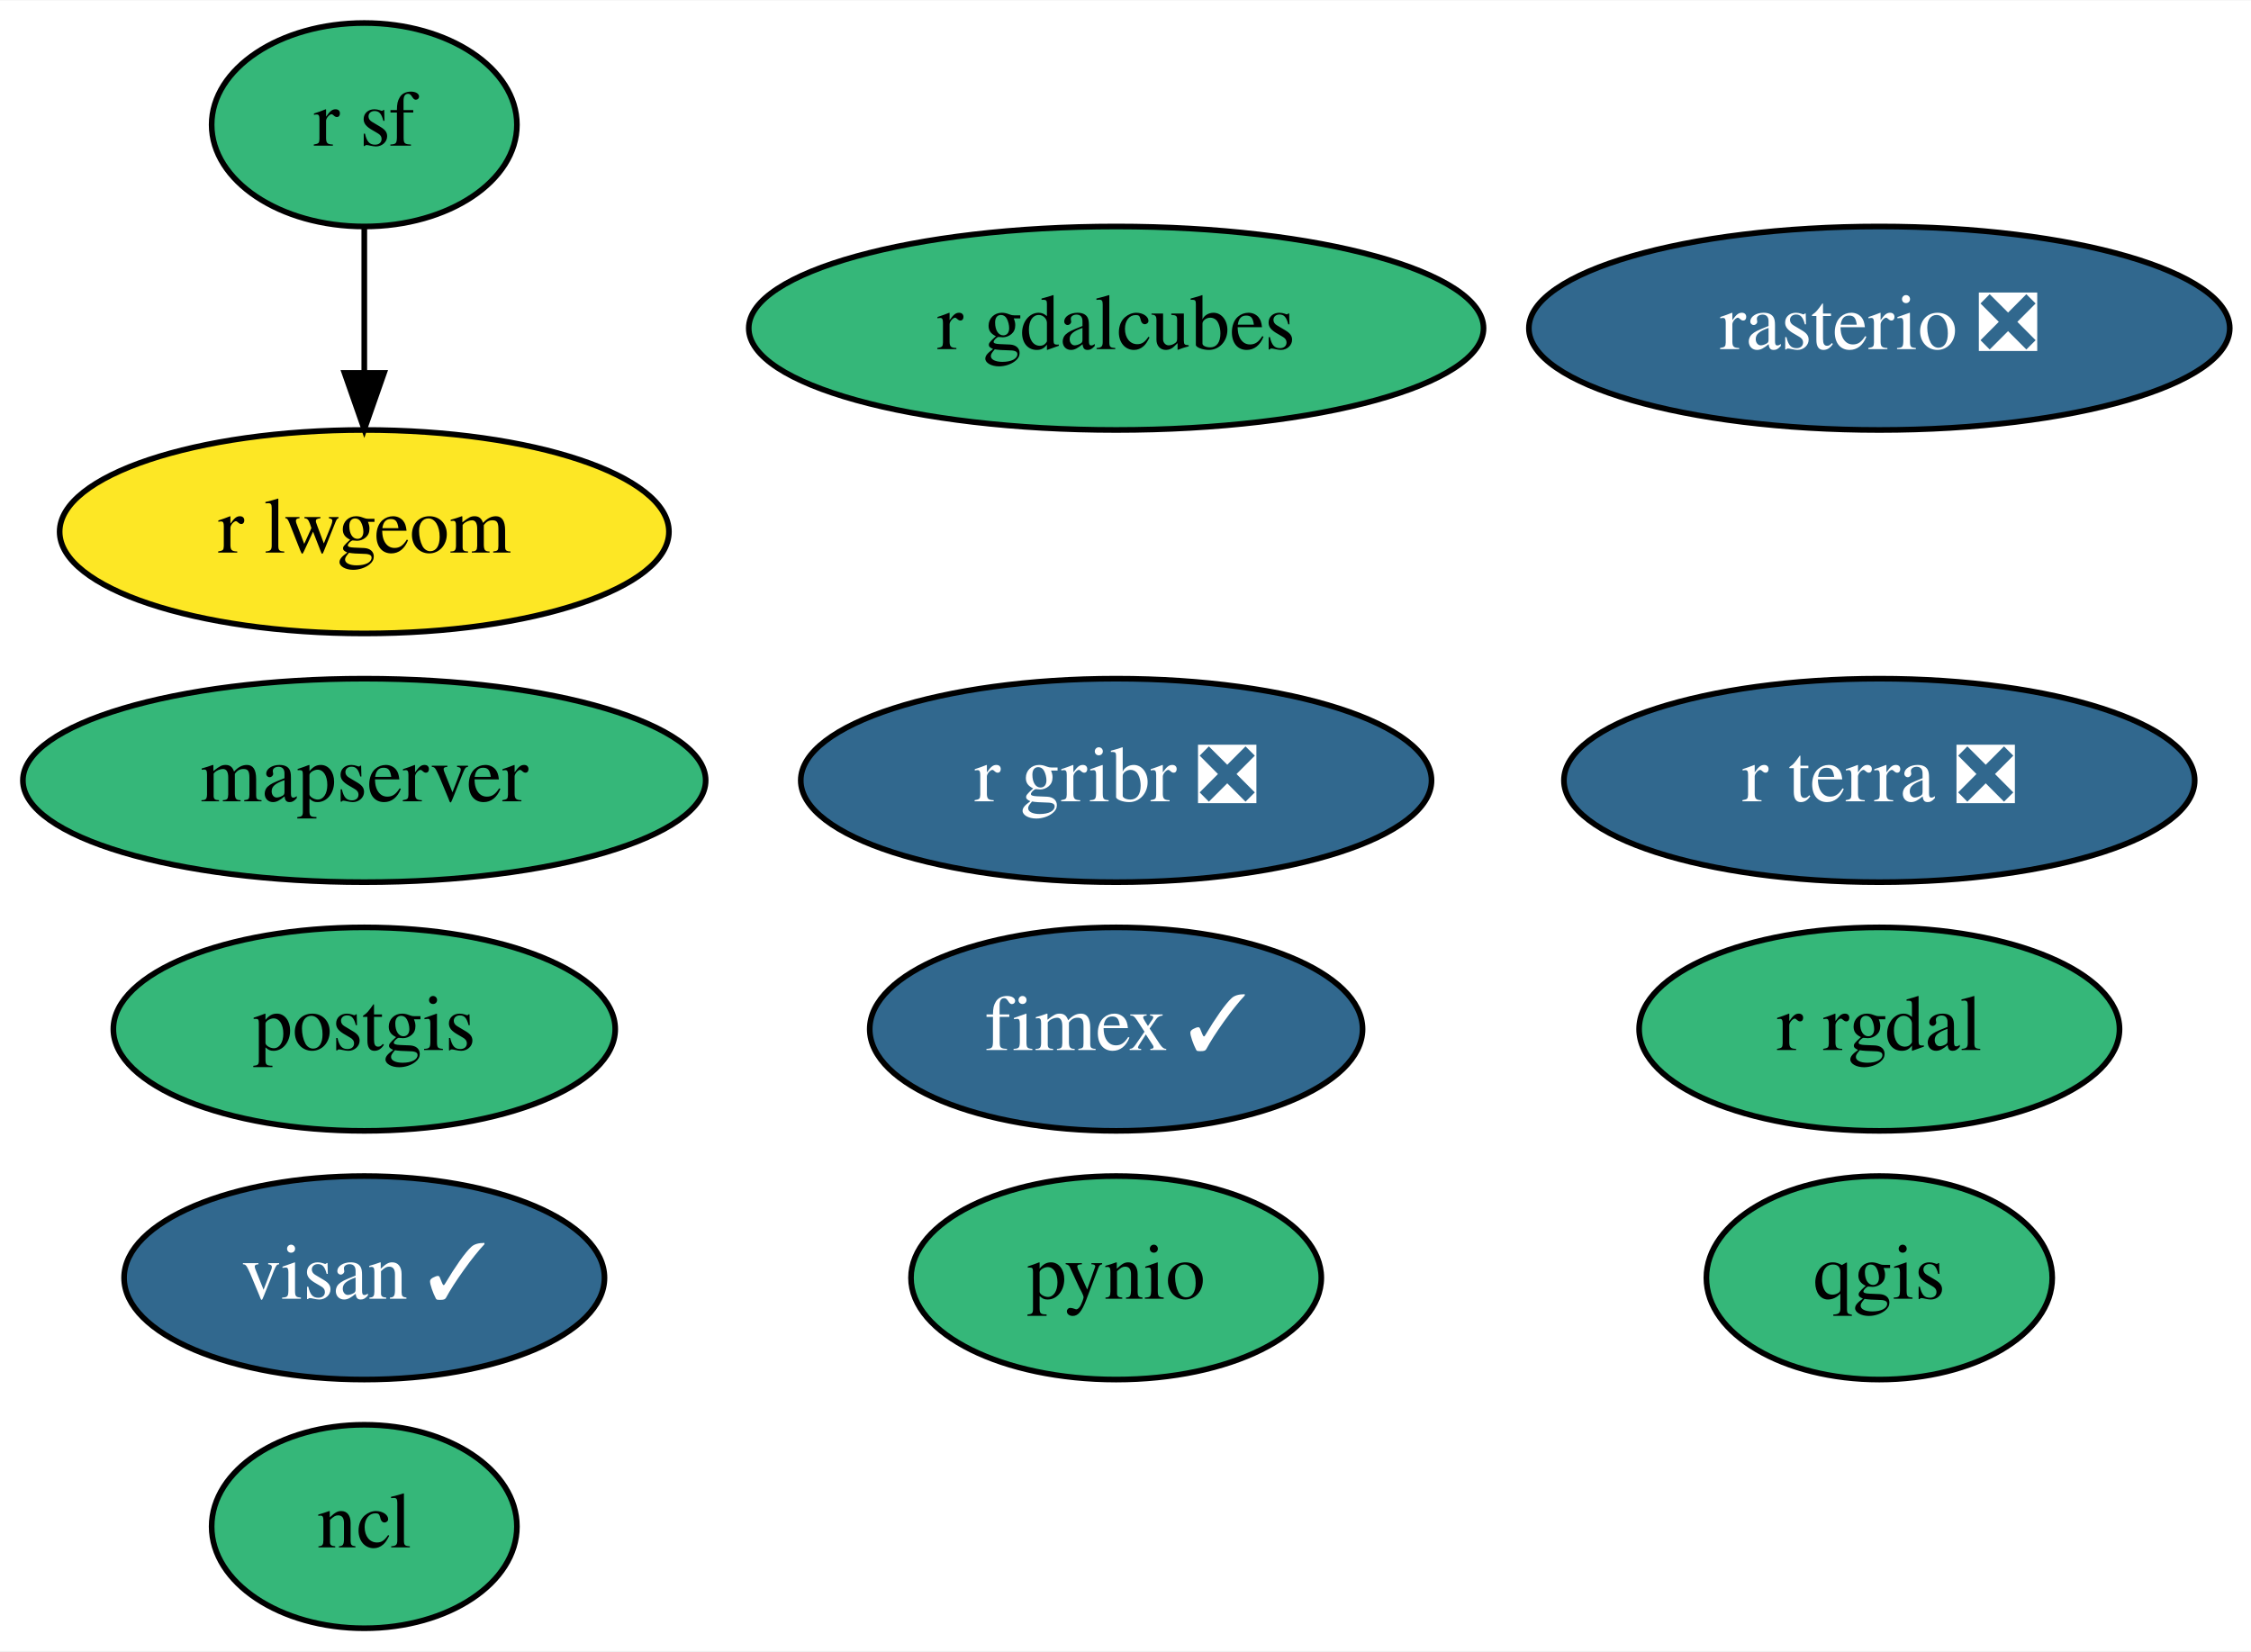
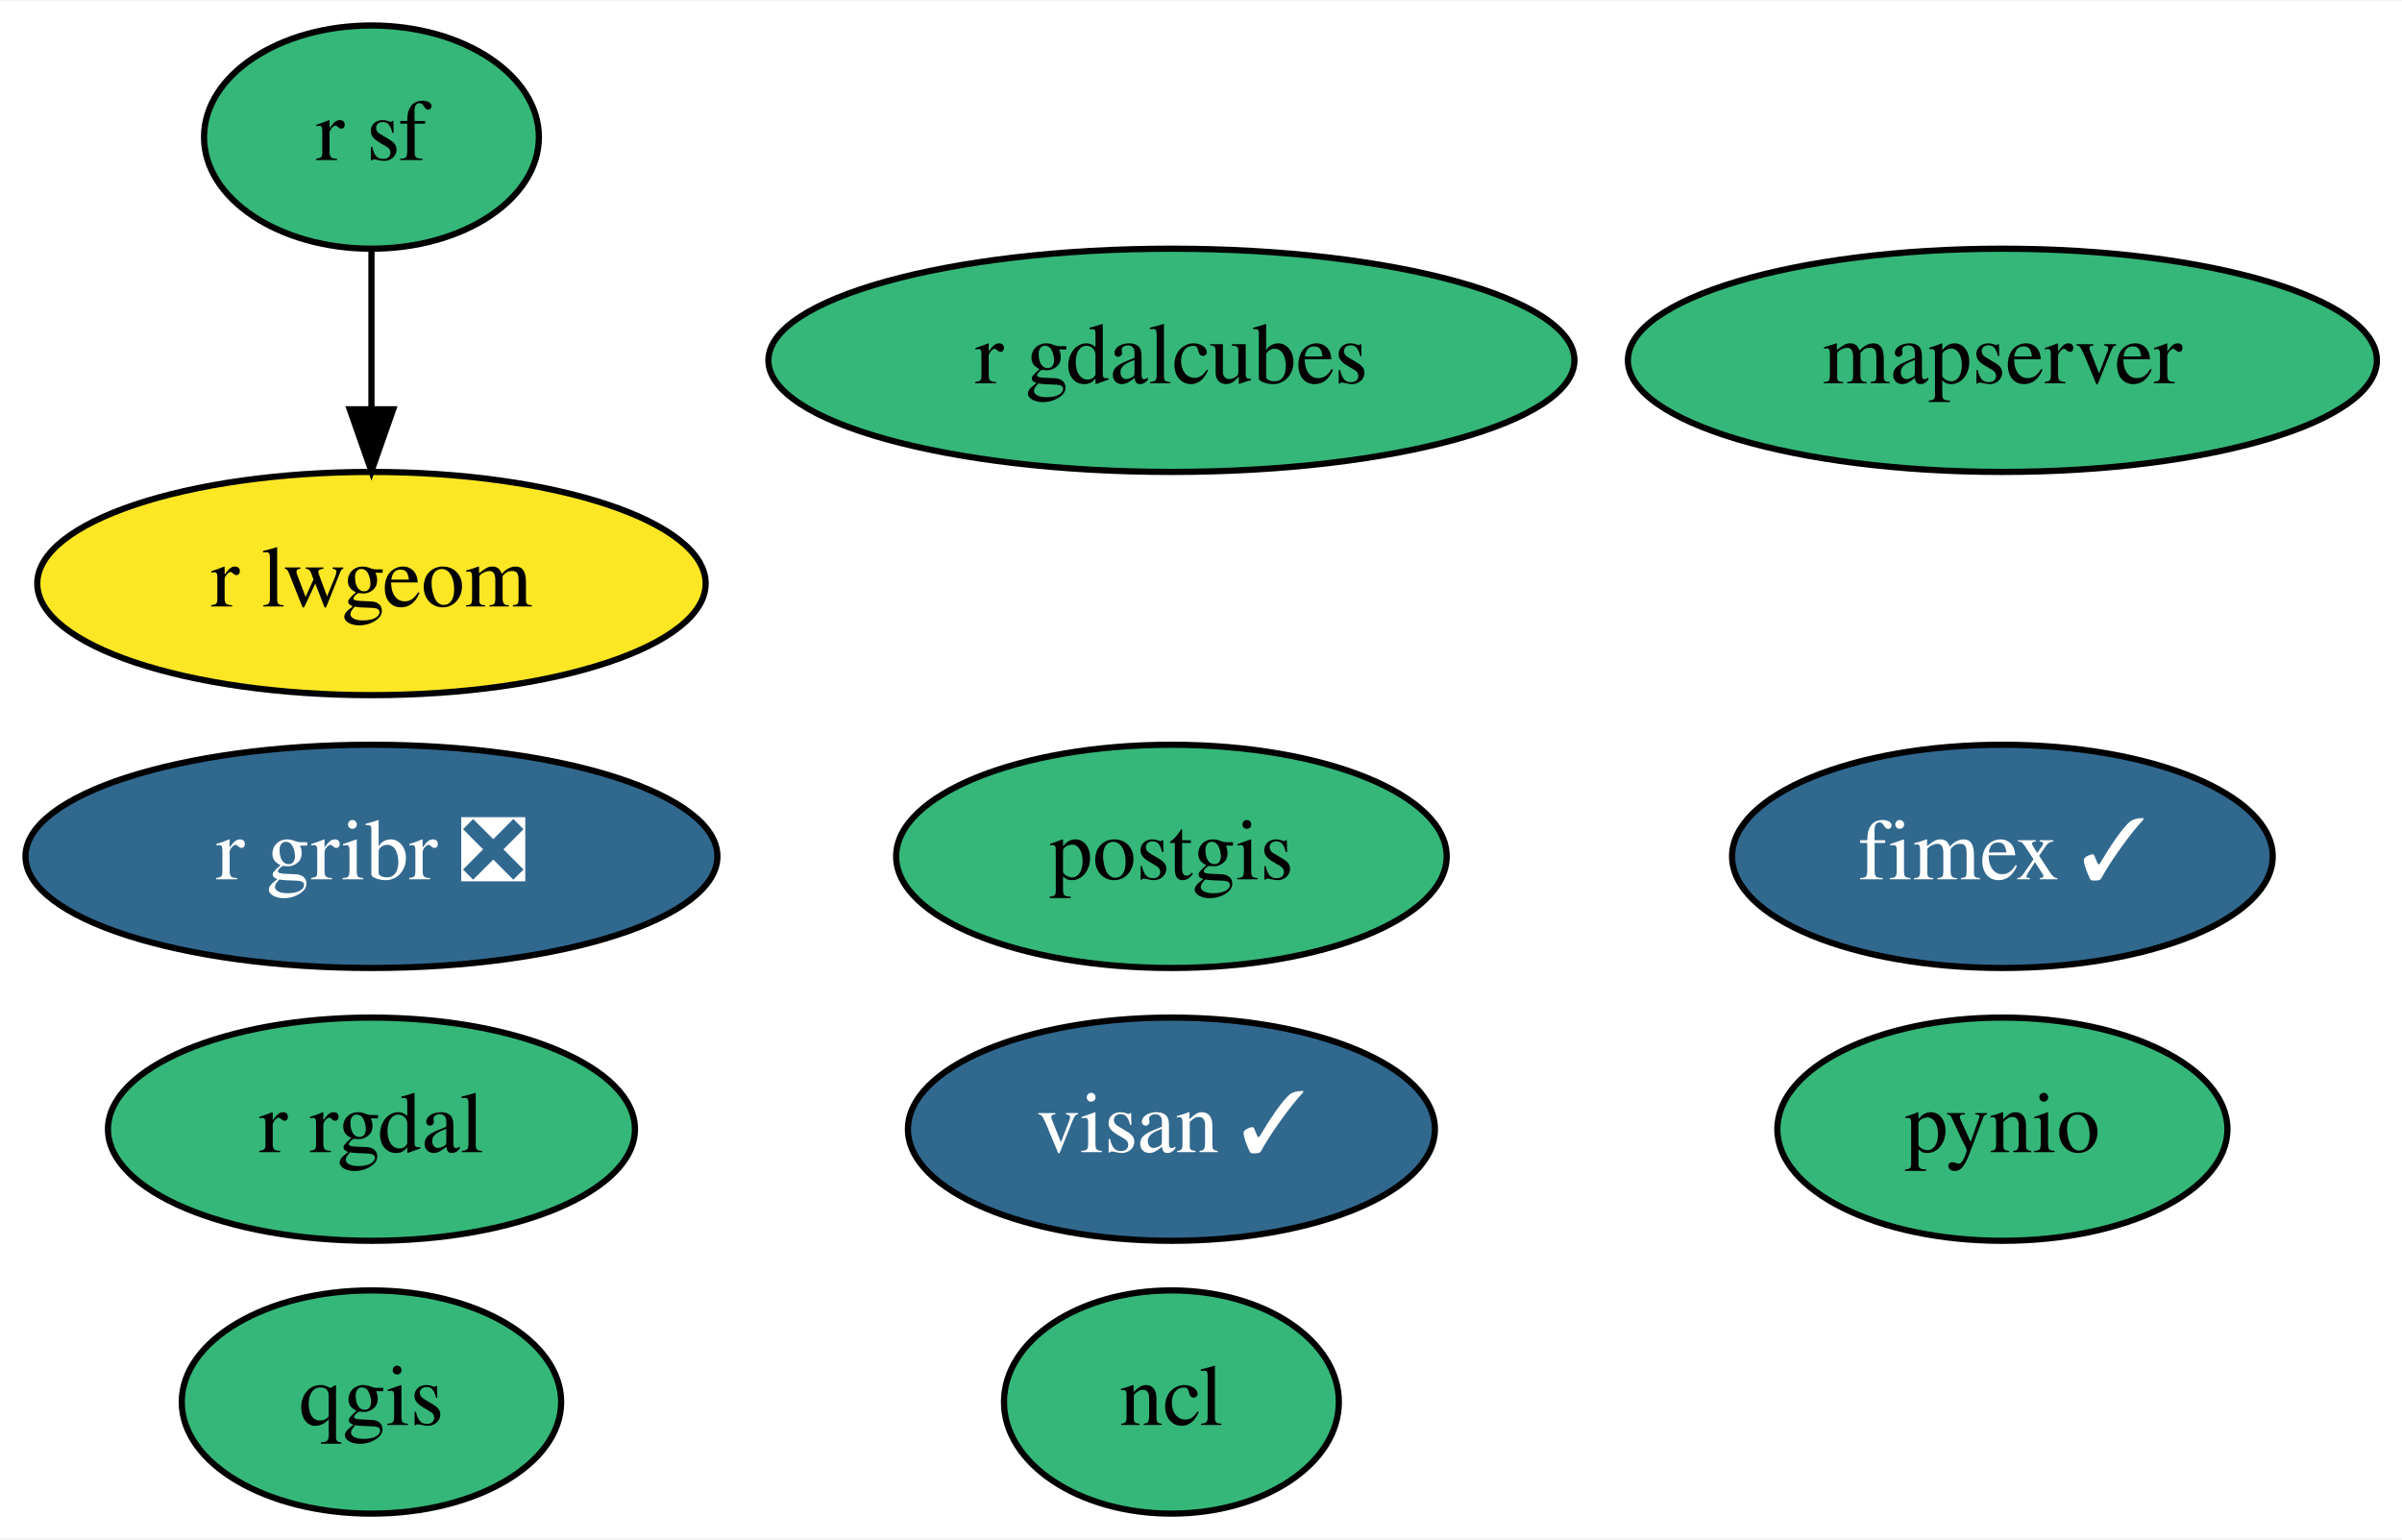
- <svg xmlns="http://www.w3.org/2000/svg" xmlns:xlink="http://www.w3.org/1999/xlink" width="398pt" height="292pt" viewBox="0.00 0.00 398.19 292.00">
-   <g id="graph0" class="graph" transform="scale(1 1) rotate(0) translate(4 288)">
-     <polygon fill="white" stroke="transparent" points="-4,4 -4,-288 394.19,-288 394.19,4 -4,4" />
+ <svg xmlns="http://www.w3.org/2000/svg" xmlns:xlink="http://www.w3.org/1999/xlink" width="387pt" height="248pt" viewBox="0.00 0.00 387.34 248.00">
+   <g id="graph0" class="graph" transform="scale(1 1) rotate(0) translate(4 244)">
+     <polygon fill="white" stroke="transparent" points="-4,4 -4,-244 383.34,-244 383.34,4 -4,4" />
    <g id="node1" class="node">
      <g id="a_node1">
        <a xlink:href="https://github.com/conda-forge/ncl-feedstock" xlink:title="ncl">
-           <ellipse fill="#35b779" stroke="black" cx="60.44" cy="-18" rx="27" ry="18" />
-           <text text-anchor="middle" x="60.44" y="-14.3" font-family="Times,serif" font-size="14.00">ncl</text>
+           <ellipse fill="#35b779" stroke="black" cx="184.9" cy="-18" rx="27" ry="18" />
+           <text text-anchor="middle" x="184.9" y="-14.3" font-family="Times,serif" font-size="14.00">ncl</text>
        </a>
      </g>
    </g>
    <g id="node2" class="node">
      <g id="a_node2">
        <a xlink:href="https://github.com/conda-forge/postgis-feedstock" xlink:title="postgis">
-           <ellipse fill="#35b779" stroke="black" cx="60.44" cy="-106" rx="44.39" ry="18" />
-           <text text-anchor="middle" x="60.44" y="-102.3" font-family="Times,serif" font-size="14.00">postgis</text>
+           <ellipse fill="#35b779" stroke="black" cx="184.9" cy="-106" rx="44.39" ry="18" />
+           <text text-anchor="middle" x="184.9" y="-102.3" font-family="Times,serif" font-size="14.00">postgis</text>
        </a>
      </g>
    </g>
    <g id="node3" class="node">
      <g id="a_node3">
        <a xlink:href="https://github.com/conda-forge/pynio-feedstock" xlink:title="pynio">
-           <ellipse fill="#35b779" stroke="black" cx="193.44" cy="-62" rx="36.29" ry="18" />
-           <text text-anchor="middle" x="193.44" y="-58.3" font-family="Times,serif" font-size="14.00">pynio</text>
+           <ellipse fill="#35b779" stroke="black" cx="318.9" cy="-62" rx="36.29" ry="18" />
+           <text text-anchor="middle" x="318.9" y="-58.3" font-family="Times,serif" font-size="14.00">pynio</text>
        </a>
      </g>
    </g>
    <g id="node4" class="node">
      <g id="a_node4">
        <a xlink:href="https://github.com/conda-forge/qgis-feedstock" xlink:title="qgis">
-           <ellipse fill="#35b779" stroke="black" cx="328.44" cy="-62" rx="30.59" ry="18" />
-           <text text-anchor="middle" x="328.44" y="-58.3" font-family="Times,serif" font-size="14.00">qgis</text>
+           <ellipse fill="#35b779" stroke="black" cx="55.9" cy="-18" rx="30.59" ry="18" />
+           <text text-anchor="middle" x="55.9" y="-14.3" font-family="Times,serif" font-size="14.00">qgis</text>
        </a>
      </g>
    </g>
    <g id="node5" class="node">
      <g id="a_node5">
        <a xlink:href="https://github.com/conda-forge/r-rgdal-feedstock" xlink:title="r rgdal">
-           <ellipse fill="#35b779" stroke="black" cx="328.44" cy="-106" rx="42.49" ry="18" />
-           <text text-anchor="middle" x="328.44" y="-102.3" font-family="Times,serif" font-size="14.00">r rgdal</text>
+           <ellipse fill="#35b779" stroke="black" cx="55.9" cy="-62" rx="42.49" ry="18" />
+           <text text-anchor="middle" x="55.9" y="-58.3" font-family="Times,serif" font-size="14.00">r rgdal</text>
        </a>
      </g>
    </g>
    <g id="node6" class="node">
      <g id="a_node6">
        <a xlink:href="https://github.com/conda-forge/r-sf-feedstock" xlink:title="r sf">
-           <ellipse fill="#35b779" stroke="black" cx="60.44" cy="-266" rx="27" ry="18" />
-           <text text-anchor="middle" x="60.44" y="-262.3" font-family="Times,serif" font-size="14.00">r sf</text>
+           <ellipse fill="#35b779" stroke="black" cx="55.9" cy="-222" rx="27" ry="18" />
+           <text text-anchor="middle" x="55.9" y="-218.3" font-family="Times,serif" font-size="14.00">r sf</text>
+         </a>
+       </g>
+     </g>
+     <g id="node8" class="node">
+       <g id="a_node8">
+         <a xlink:href="https://github.com/conda-forge/r-lwgeom-feedstock" xlink:title="r lwgeom">
+           <ellipse fill="#fde725" stroke="black" cx="55.9" cy="-150" rx="53.89" ry="18" />
+           <text text-anchor="middle" x="55.9" y="-146.3" font-family="Times,serif" font-size="14.00">r lwgeom</text>
+         </a>
+       </g>
+     </g>
+     <g id="edge1" class="edge">
+       <path fill="none" stroke="black" d="M55.9,-203.7C55.9,-195.98 55.9,-186.71 55.9,-178.11" />
+       <polygon fill="black" stroke="black" points="59.4,-178.1 55.9,-168.1 52.4,-178.1 59.4,-178.1" />
+     </g>
+     <g id="node7" class="node">
+       <g id="a_node7">
+         <a xlink:href="https://github.com/conda-forge/r-gribr-feedstock/pull/23" xlink:title="r gribr ❎">
+           <ellipse fill="#31688e" stroke="black" cx="55.9" cy="-106" rx="55.79" ry="18" />
+           <text text-anchor="middle" x="55.9" y="-102.3" font-family="Times,serif" font-size="14.00" fill="white">r gribr ❎</text>
        </a>
      </g>
    </g>
    <g id="node9" class="node">
      <g id="a_node9">
-         <a xlink:href="https://github.com/conda-forge/r-lwgeom-feedstock" xlink:title="r lwgeom">
-           <ellipse fill="#fde725" stroke="black" cx="60.44" cy="-194" rx="53.89" ry="18" />
-           <text text-anchor="middle" x="60.44" y="-190.3" font-family="Times,serif" font-size="14.00">r lwgeom</text>
-         </a>
-       </g>
-     </g>
-     <g id="edge1" class="edge">
-       <path fill="none" stroke="black" d="M60.44,-247.7C60.44,-239.98 60.44,-230.71 60.44,-222.11" />
-       <polygon fill="black" stroke="black" points="63.94,-222.1 60.44,-212.1 56.94,-222.1 63.94,-222.1" />
-     </g>
-     <g id="node7" class="node">
-       <g id="a_node7">
-         <a xlink:href="https://github.com/conda-forge/rasterio-feedstock/pull/248" xlink:title="rasterio ❎">
-           <ellipse fill="#31688e" stroke="black" cx="328.44" cy="-230" rx="61.99" ry="18" />
-           <text text-anchor="middle" x="328.44" y="-226.3" font-family="Times,serif" font-size="14.00" fill="white">rasterio ❎</text>
-         </a>
-       </g>
-     </g>
-     <g id="node8" class="node">
-       <g id="a_node8">
-         <a xlink:href="https://github.com/conda-forge/r-gribr-feedstock/pull/23" xlink:title="r gribr ❎">
-           <ellipse fill="#31688e" stroke="black" cx="193.44" cy="-150" rx="55.79" ry="18" />
-           <text text-anchor="middle" x="193.44" y="-146.3" font-family="Times,serif" font-size="14.00" fill="white">r gribr ❎</text>
+         <a xlink:href="https://github.com/conda-forge/fimex-feedstock/pull/37" xlink:title="fimex ✓">
+           <ellipse fill="#31688e" stroke="black" cx="318.9" cy="-106" rx="43.59" ry="18" />
+           <text text-anchor="middle" x="318.9" y="-102.3" font-family="Times,serif" font-size="14.00" fill="white">fimex ✓</text>
        </a>
      </g>
    </g>
    <g id="node10" class="node">
      <g id="a_node10">
-         <a xlink:href="https://github.com/conda-forge/fimex-feedstock/pull/37" xlink:title="fimex ✓">
-           <ellipse fill="#31688e" stroke="black" cx="193.44" cy="-106" rx="43.59" ry="18" />
-           <text text-anchor="middle" x="193.44" y="-102.3" font-family="Times,serif" font-size="14.00" fill="white">fimex ✓</text>
+         <a xlink:href="https://github.com/conda-forge/r-gdalcubes-feedstock" xlink:title="r gdalcubes">
+           <ellipse fill="#35b779" stroke="black" cx="184.9" cy="-186" rx="64.99" ry="18" />
+           <text text-anchor="middle" x="184.9" y="-182.3" font-family="Times,serif" font-size="14.00">r gdalcubes</text>
        </a>
      </g>
    </g>
    <g id="node11" class="node">
      <g id="a_node11">
-         <a xlink:href="https://github.com/conda-forge/r-gdalcubes-feedstock" xlink:title="r gdalcubes">
-           <ellipse fill="#35b779" stroke="black" cx="193.44" cy="-230" rx="64.99" ry="18" />
-           <text text-anchor="middle" x="193.44" y="-226.3" font-family="Times,serif" font-size="14.00">r gdalcubes</text>
+         <a xlink:href="https://github.com/conda-forge/visan-feedstock/pull/7" xlink:title="visan ✓">
+           <ellipse fill="#31688e" stroke="black" cx="184.9" cy="-62" rx="42.49" ry="18" />
+           <text text-anchor="middle" x="184.9" y="-58.3" font-family="Times,serif" font-size="14.00" fill="white">visan ✓</text>
        </a>
      </g>
    </g>
    <g id="node12" class="node">
      <g id="a_node12">
-         <a xlink:href="https://github.com/conda-forge/r-terra-feedstock/pull/38" xlink:title="r terra ❎">
-           <ellipse fill="#31688e" stroke="black" cx="328.44" cy="-150" rx="55.79" ry="18" />
-           <text text-anchor="middle" x="328.44" y="-146.3" font-family="Times,serif" font-size="14.00" fill="white">r terra ❎</text>
-         </a>
-       </g>
-     </g>
-     <g id="node13" class="node">
-       <g id="a_node13">
-         <a xlink:href="https://github.com/conda-forge/visan-feedstock/pull/7" xlink:title="visan ✓">
-           <ellipse fill="#31688e" stroke="black" cx="60.44" cy="-62" rx="42.49" ry="18" />
-           <text text-anchor="middle" x="60.44" y="-58.3" font-family="Times,serif" font-size="14.00" fill="white">visan ✓</text>
-         </a>
-       </g>
-     </g>
-     <g id="node14" class="node">
-       <g id="a_node14">
        <a xlink:href="https://github.com/conda-forge/mapserver-feedstock" xlink:title="mapserver">
-           <ellipse fill="#35b779" stroke="black" cx="60.44" cy="-150" rx="60.39" ry="18" />
-           <text text-anchor="middle" x="60.44" y="-146.3" font-family="Times,serif" font-size="14.00">mapserver</text>
+           <ellipse fill="#35b779" stroke="black" cx="318.9" cy="-186" rx="60.39" ry="18" />
+           <text text-anchor="middle" x="318.9" y="-182.3" font-family="Times,serif" font-size="14.00">mapserver</text>
        </a>
      </g>
    </g>
  </g>
</svg>
